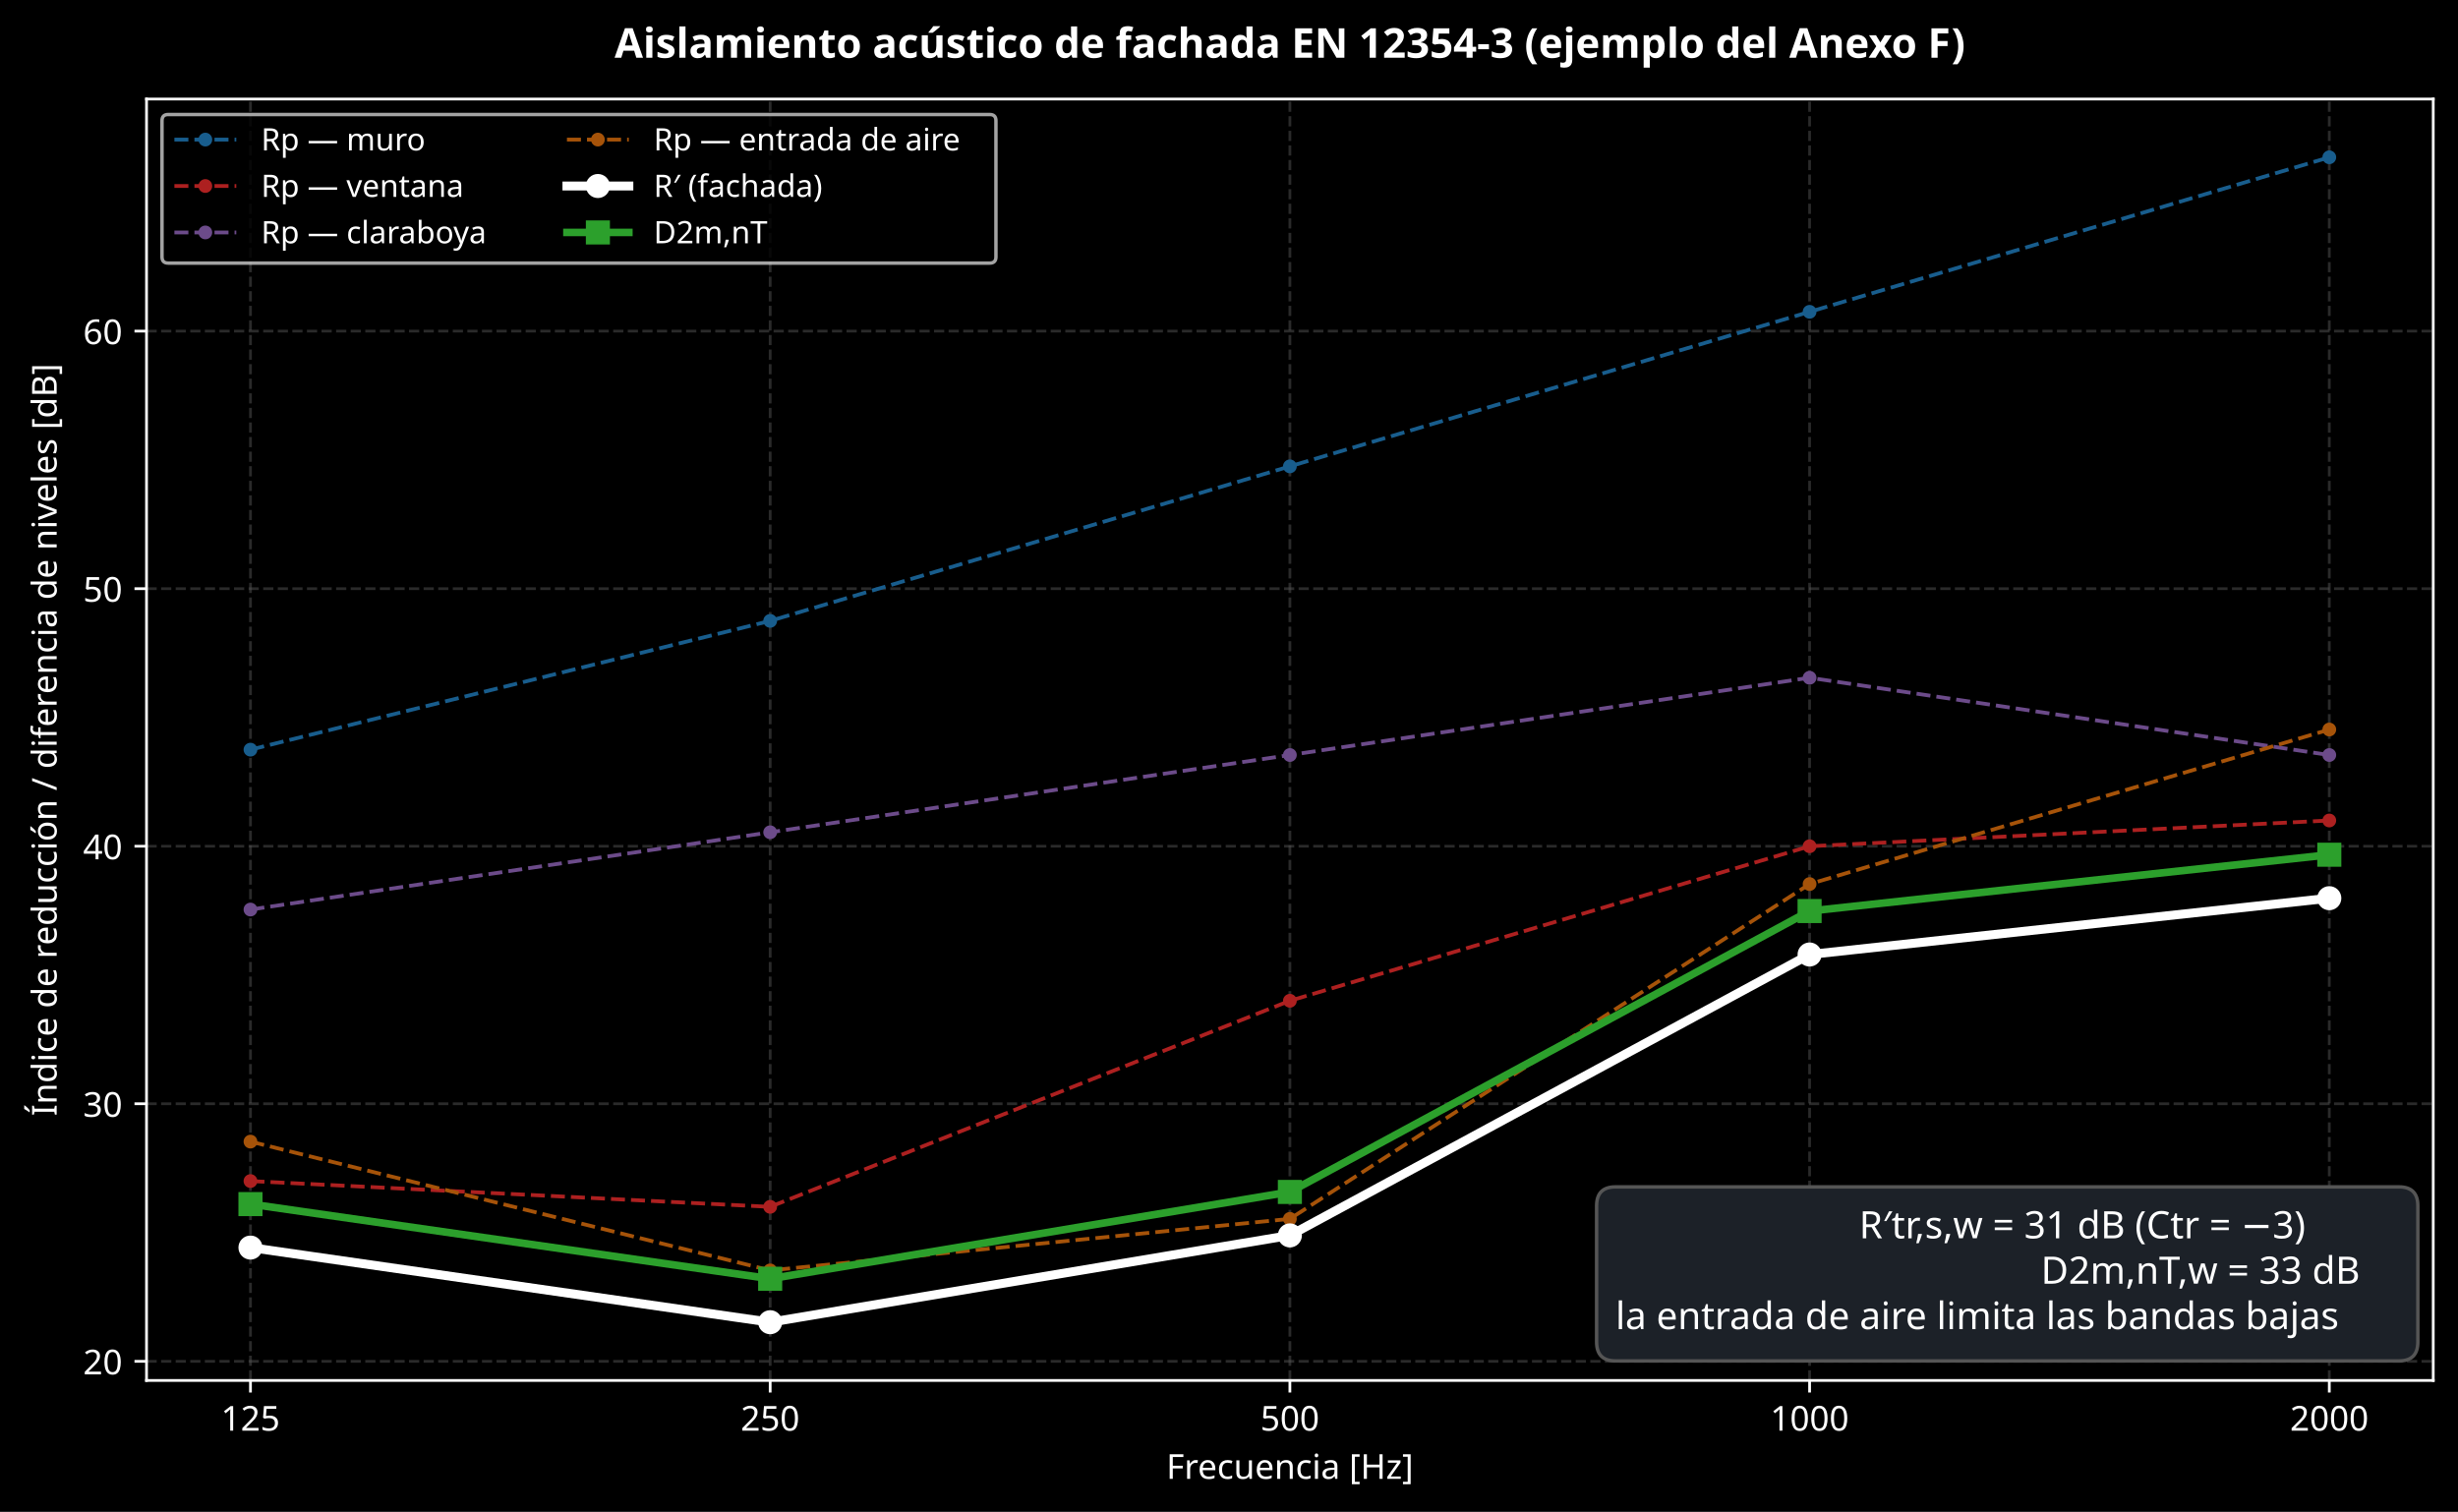
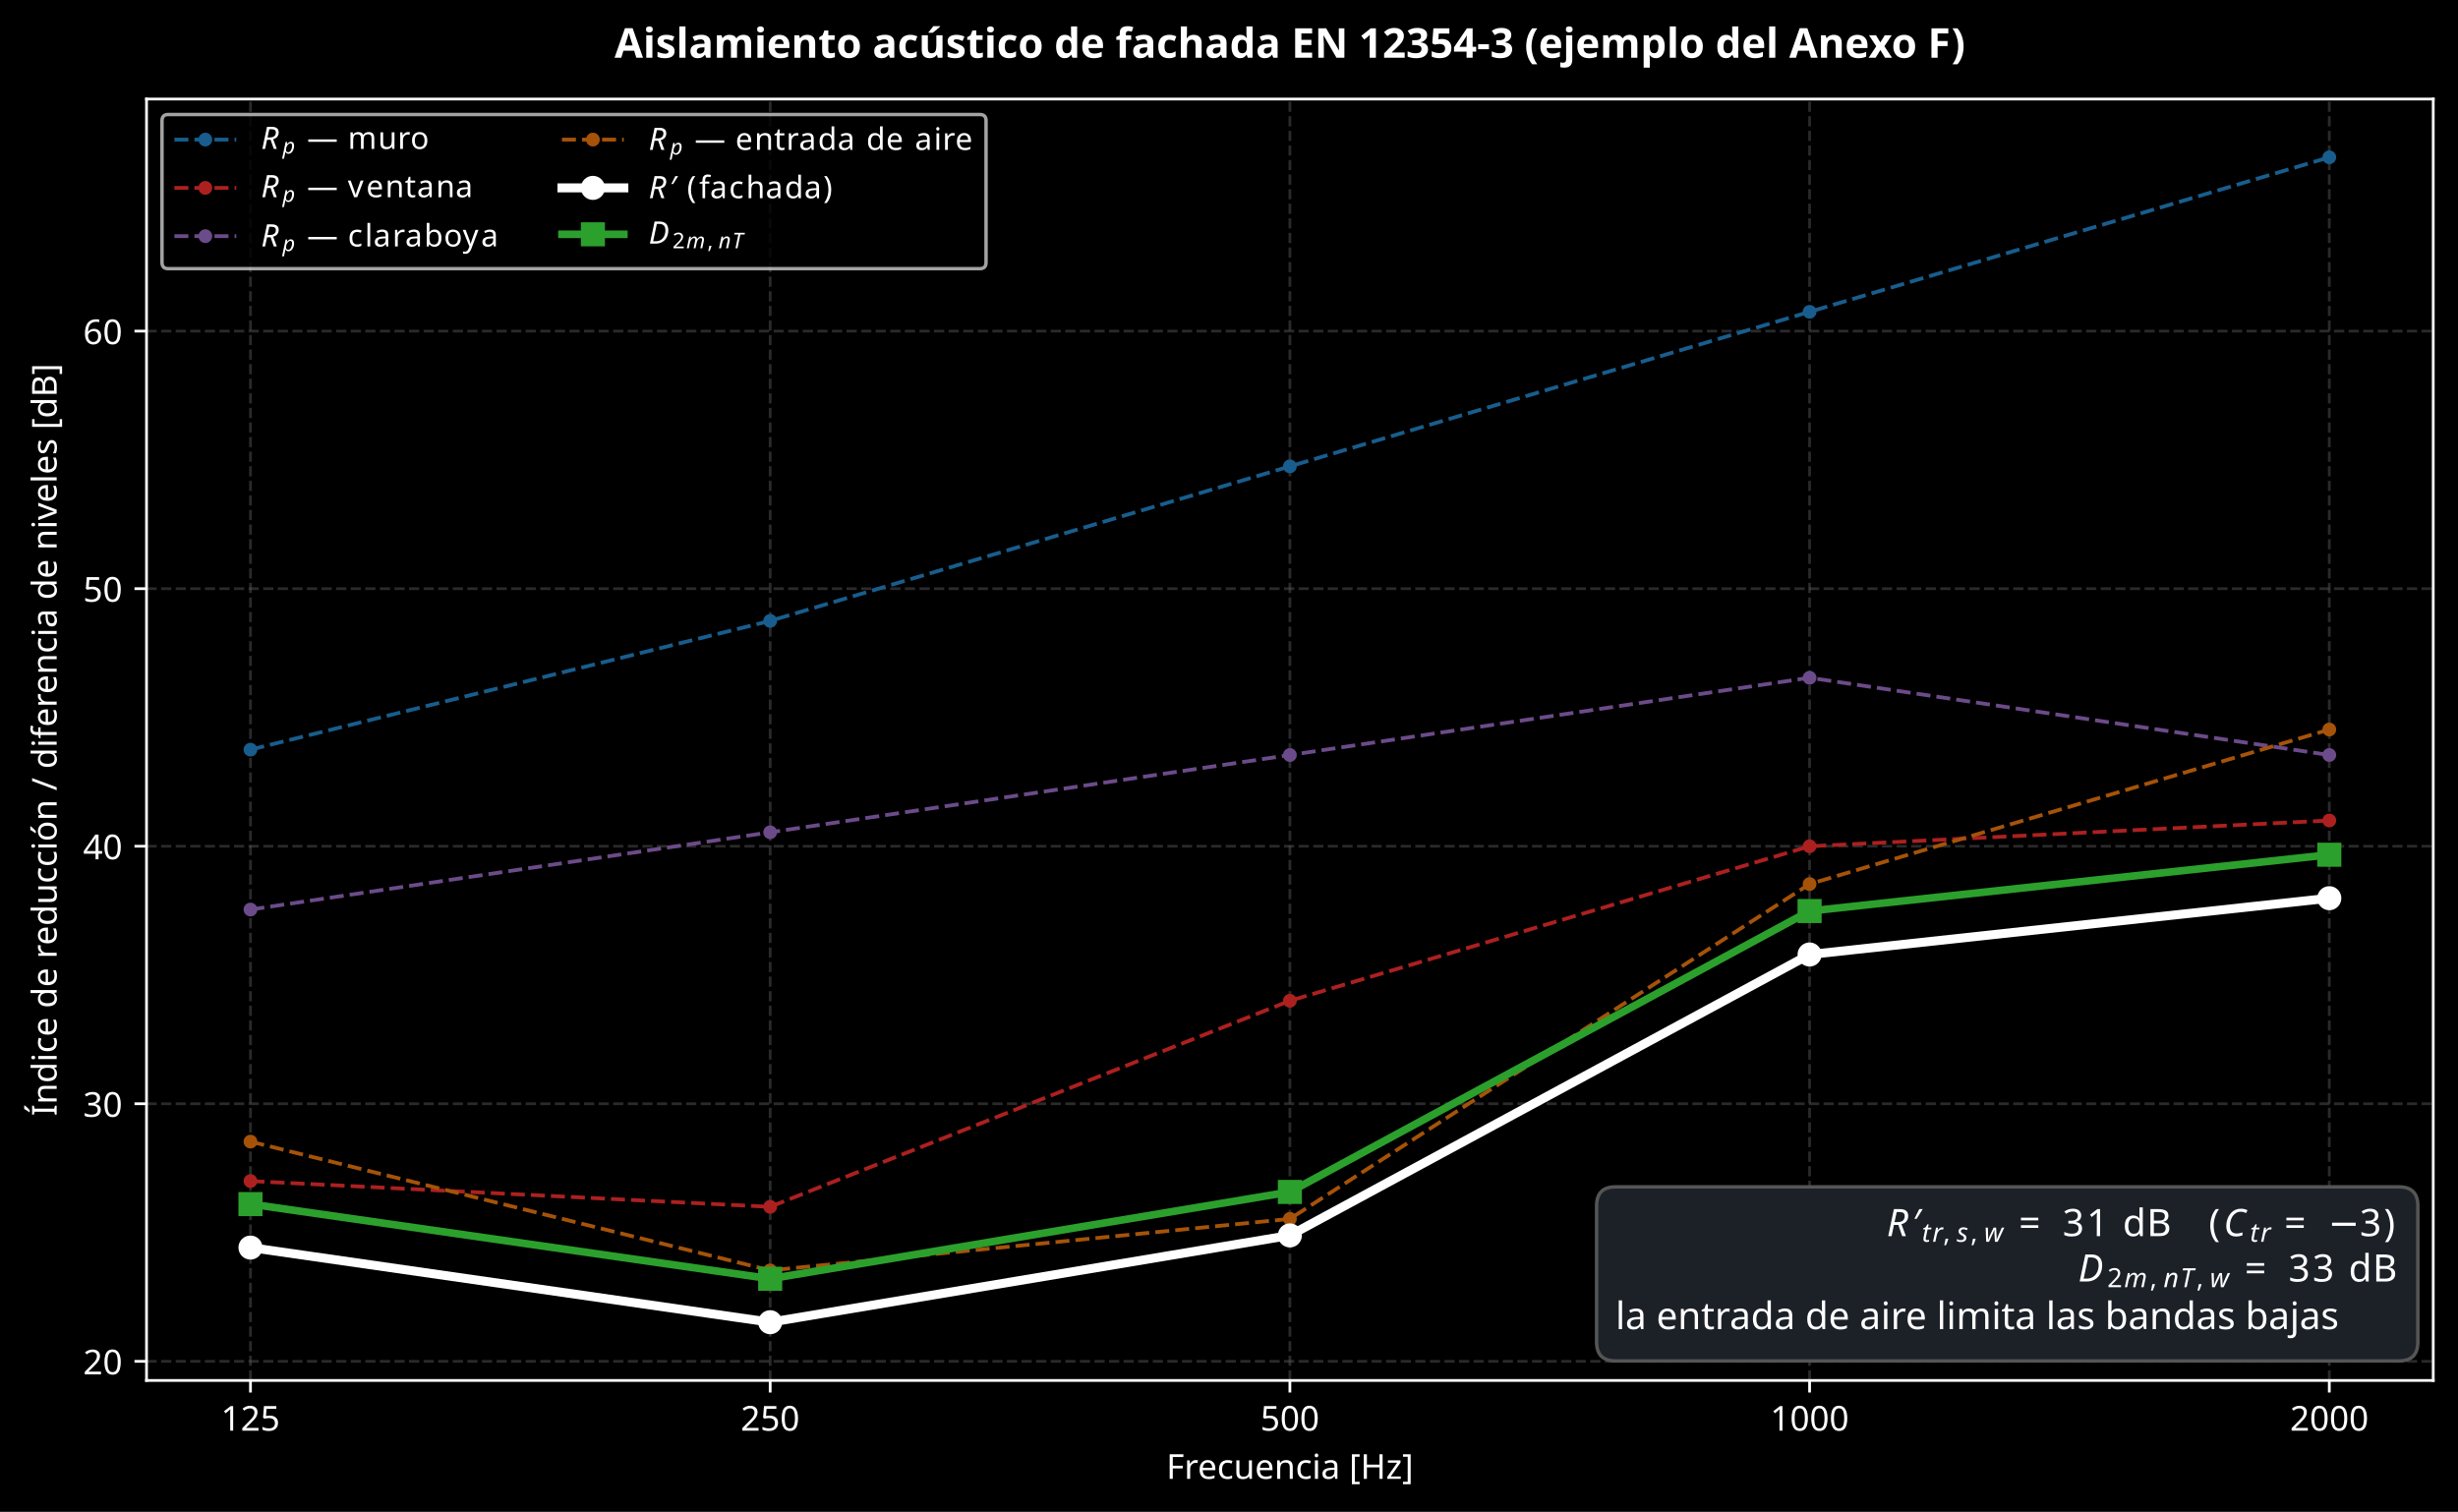
<svg xmlns="http://www.w3.org/2000/svg" xmlns:xlink="http://www.w3.org/1999/xlink" width="714.638pt" height="439.597pt" viewBox="0 0 714.638 439.597" version="1.1">
  <defs>
    <style type="text/css">*{stroke-linejoin: round; stroke-linecap: butt}</style>
  </defs>
  <g id="figure_1">
    <g id="patch_1">
      <path d="M 0 439.597  L 714.638 439.597  L 714.638 0  L 0 0  z " />
    </g>
    <g id="axes_1">
      <g id="patch_2">
        <path d="M 42.601 401.396  L 707.438 401.396  L 707.438 28.798  L 42.601 28.798  z " />
      </g>
      <g id="matplotlib.axis_1">
        <g id="xtick_1">
          <g id="line2d_1">
            <path d="M 72.821 401.396  L 72.821 28.798  " clip-path="url(#p06dddf4ac9)" style="fill: none; stroke-dasharray: 2.96,1.28; stroke-dashoffset: 0; stroke: #555555; stroke-opacity: 0.5; stroke-width: 0.8" />
          </g>
          <g id="line2d_2">
            <defs>
              <path id="m8d14ee1197" d="M 0 0  L 0 3.5  " style="stroke: #ffffff; stroke-width: 0.8" />
            </defs>
            <g>
              <use xlink:href="#m8d14ee1197" x="72.821" y="401.396" style="fill: #ffffff; stroke: #ffffff; stroke-width: 0.8" />
            </g>
          </g>
          <g id="text_1">
            <text style="font-size: 10px; font-family: sans-serif; text-anchor: middle; fill: #ffffff" x="72.821" y="415.993" transform="rotate(-0 72.82067 415.9934)">125</text>
          </g>
        </g>
        <g id="xtick_2">
          <g id="line2d_3">
            <path d="M 223.92 401.396  L 223.92 28.798  " clip-path="url(#p06dddf4ac9)" style="fill: none; stroke-dasharray: 2.96,1.28; stroke-dashoffset: 0; stroke: #555555; stroke-opacity: 0.5; stroke-width: 0.8" />
          </g>
          <g id="line2d_4">
            <g>
              <use xlink:href="#m8d14ee1197" x="223.92" y="401.396" style="fill: #ffffff; stroke: #ffffff; stroke-width: 0.8" />
            </g>
          </g>
          <g id="text_2">
            <text style="font-size: 10px; font-family: sans-serif; text-anchor: middle; fill: #ffffff" x="223.92" y="415.993" transform="rotate(-0 223.9201 415.9934)">250</text>
          </g>
        </g>
        <g id="xtick_3">
          <g id="line2d_5">
            <path d="M 375.02 401.396  L 375.02 28.798  " clip-path="url(#p06dddf4ac9)" style="fill: none; stroke-dasharray: 2.96,1.28; stroke-dashoffset: 0; stroke: #555555; stroke-opacity: 0.5; stroke-width: 0.8" />
          </g>
          <g id="line2d_6">
            <g>
              <use xlink:href="#m8d14ee1197" x="375.02" y="401.396" style="fill: #ffffff; stroke: #ffffff; stroke-width: 0.8" />
            </g>
          </g>
          <g id="text_3">
            <text style="font-size: 10px; font-family: sans-serif; text-anchor: middle; fill: #ffffff" x="375.02" y="415.993" transform="rotate(-0 375.0196 415.9934)">500</text>
          </g>
        </g>
        <g id="xtick_4">
          <g id="line2d_7">
            <path d="M 526.119 401.396  L 526.119 28.798  " clip-path="url(#p06dddf4ac9)" style="fill: none; stroke-dasharray: 2.96,1.28; stroke-dashoffset: 0; stroke: #555555; stroke-opacity: 0.5; stroke-width: 0.8" />
          </g>
          <g id="line2d_8">
            <g>
              <use xlink:href="#m8d14ee1197" x="526.119" y="401.396" style="fill: #ffffff; stroke: #ffffff; stroke-width: 0.8" />
            </g>
          </g>
          <g id="text_4">
            <text style="font-size: 10px; font-family: sans-serif; text-anchor: middle; fill: #ffffff" x="526.119" y="415.993" transform="rotate(-0 526.1191 415.9934)">1000</text>
          </g>
        </g>
        <g id="xtick_5">
          <g id="line2d_9">
            <path d="M 677.219 401.396  L 677.219 28.798  " clip-path="url(#p06dddf4ac9)" style="fill: none; stroke-dasharray: 2.96,1.28; stroke-dashoffset: 0; stroke: #555555; stroke-opacity: 0.5; stroke-width: 0.8" />
          </g>
          <g id="line2d_10">
            <g>
              <use xlink:href="#m8d14ee1197" x="677.219" y="401.396" style="fill: #ffffff; stroke: #ffffff; stroke-width: 0.8" />
            </g>
          </g>
          <g id="text_5">
            <text style="font-size: 10px; font-family: sans-serif; text-anchor: middle; fill: #ffffff" x="677.219" y="415.993" transform="rotate(-0 677.2185 415.9934)">2000</text>
          </g>
        </g>
        <g id="text_6">
          <text style="font-size: 10px; font-family: sans-serif; text-anchor: middle; fill: #ffffff" x="375.02" y="429.994" transform="rotate(-0 375.0196 429.9942)">Frecuencia [Hz]</text>
        </g>
      </g>
      <g id="matplotlib.axis_2">
        <g id="ytick_1">
          <g id="line2d_11">
            <path d="M 42.601 395.83  L 707.438 395.83  " clip-path="url(#p06dddf4ac9)" style="fill: none; stroke-dasharray: 2.96,1.28; stroke-dashoffset: 0; stroke: #555555; stroke-opacity: 0.5; stroke-width: 0.8" />
          </g>
          <g id="line2d_12">
            <defs>
              <path id="m5e07181663" d="M 0 0  L -3.5 0  " style="stroke: #ffffff; stroke-width: 0.8" />
            </defs>
            <g>
              <use xlink:href="#m5e07181663" x="42.601" y="395.83" style="fill: #ffffff; stroke: #ffffff; stroke-width: 0.8" />
            </g>
          </g>
          <g id="text_7">
            <text style="font-size: 10px; font-family: sans-serif; text-anchor: end; fill: #ffffff" x="35.601" y="399.629" transform="rotate(-0 35.60078 399.6291)">20</text>
          </g>
        </g>
        <g id="ytick_2">
          <g id="line2d_13">
            <path d="M 42.601 320.942  L 707.438 320.942  " clip-path="url(#p06dddf4ac9)" style="fill: none; stroke-dasharray: 2.96,1.28; stroke-dashoffset: 0; stroke: #555555; stroke-opacity: 0.5; stroke-width: 0.8" />
          </g>
          <g id="line2d_14">
            <g>
              <use xlink:href="#m5e07181663" x="42.601" y="320.942" style="fill: #ffffff; stroke: #ffffff; stroke-width: 0.8" />
            </g>
          </g>
          <g id="text_8">
            <text style="font-size: 10px; font-family: sans-serif; text-anchor: end; fill: #ffffff" x="35.601" y="324.741" transform="rotate(-0 35.60078 324.7411)">30</text>
          </g>
        </g>
        <g id="ytick_3">
          <g id="line2d_15">
            <path d="M 42.601 246.054  L 707.438 246.054  " clip-path="url(#p06dddf4ac9)" style="fill: none; stroke-dasharray: 2.96,1.28; stroke-dashoffset: 0; stroke: #555555; stroke-opacity: 0.5; stroke-width: 0.8" />
          </g>
          <g id="line2d_16">
            <g>
              <use xlink:href="#m5e07181663" x="42.601" y="246.054" style="fill: #ffffff; stroke: #ffffff; stroke-width: 0.8" />
            </g>
          </g>
          <g id="text_9">
            <text style="font-size: 10px; font-family: sans-serif; text-anchor: end; fill: #ffffff" x="35.601" y="249.853" transform="rotate(-0 35.60078 249.8532)">40</text>
          </g>
        </g>
        <g id="ytick_4">
          <g id="line2d_17">
            <path d="M 42.601 171.166  L 707.438 171.166  " clip-path="url(#p06dddf4ac9)" style="fill: none; stroke-dasharray: 2.96,1.28; stroke-dashoffset: 0; stroke: #555555; stroke-opacity: 0.5; stroke-width: 0.8" />
          </g>
          <g id="line2d_18">
            <g>
              <use xlink:href="#m5e07181663" x="42.601" y="171.166" style="fill: #ffffff; stroke: #ffffff; stroke-width: 0.8" />
            </g>
          </g>
          <g id="text_10">
            <text style="font-size: 10px; font-family: sans-serif; text-anchor: end; fill: #ffffff" x="35.601" y="174.965" transform="rotate(-0 35.60078 174.9652)">50</text>
          </g>
        </g>
        <g id="ytick_5">
          <g id="line2d_19">
            <path d="M 42.601 96.278  L 707.438 96.278  " clip-path="url(#p06dddf4ac9)" style="fill: none; stroke-dasharray: 2.96,1.28; stroke-dashoffset: 0; stroke: #555555; stroke-opacity: 0.5; stroke-width: 0.8" />
          </g>
          <g id="line2d_20">
            <g>
              <use xlink:href="#m5e07181663" x="42.601" y="96.278" style="fill: #ffffff; stroke: #ffffff; stroke-width: 0.8" />
            </g>
          </g>
          <g id="text_11">
            <text style="font-size: 10px; font-family: sans-serif; text-anchor: end; fill: #ffffff" x="35.601" y="100.077" transform="rotate(-0 35.60078 100.0772)">60</text>
          </g>
        </g>
        <g id="text_12">
          <text style="font-size: 10px; font-family: sans-serif; text-anchor: middle; fill: #ffffff" x="16.473" y="215.097" transform="rotate(-90 16.47344 215.097)">Índice de reducción / diferencia de niveles [dB]</text>
        </g>
      </g>
      <g id="line2d_21">
        <path d="M 72.821 217.977  L 223.92 180.533  L 375.02 135.6  L 526.119 90.667  L 677.219 45.734  " clip-path="url(#p06dddf4ac9)" style="fill: none; stroke-dasharray: 4.07,1.76; stroke-dashoffset: 0; stroke: #185d8d; stroke-width: 1.1" />
        <defs>
          <path id="mc6a7a85095" d="M 0 1.5  C 0.398 1.5 0.779 1.342 1.061 1.061  C 1.342 0.779 1.5 0.398 1.5 0  C 1.5 -0.398 1.342 -0.779 1.061 -1.061  C 0.779 -1.342 0.398 -1.5 0 -1.5  C -0.398 -1.5 -0.779 -1.342 -1.061 -1.061  C -1.342 -0.779 -1.5 -0.398 -1.5 0  C -1.5 0.398 -1.342 0.779 -1.061 1.061  C -0.779 1.342 -0.398 1.5 0 1.5  z " style="stroke: #185d8d" />
        </defs>
        <g clip-path="url(#p06dddf4ac9)">
          <use xlink:href="#mc6a7a85095" x="72.821" y="217.977" style="fill: #185d8d; stroke: #185d8d" />
          <use xlink:href="#mc6a7a85095" x="223.92" y="180.533" style="fill: #185d8d; stroke: #185d8d" />
          <use xlink:href="#mc6a7a85095" x="375.02" y="135.6" style="fill: #185d8d; stroke: #185d8d" />
          <use xlink:href="#mc6a7a85095" x="526.119" y="90.667" style="fill: #185d8d; stroke: #185d8d" />
          <use xlink:href="#mc6a7a85095" x="677.219" y="45.734" style="fill: #185d8d; stroke: #185d8d" />
        </g>
      </g>
      <g id="line2d_22">
        <path d="M 72.821 343.419  L 223.92 350.908  L 375.02 290.997  L 526.119 246.064  L 677.219 238.576  " clip-path="url(#p06dddf4ac9)" style="fill: none; stroke-dasharray: 4.07,1.76; stroke-dashoffset: 0; stroke: #ad2020; stroke-width: 1.1" />
        <defs>
          <path id="ma4ae3a96dd" d="M 0 1.5  C 0.398 1.5 0.779 1.342 1.061 1.061  C 1.342 0.779 1.5 0.398 1.5 0  C 1.5 -0.398 1.342 -0.779 1.061 -1.061  C 0.779 -1.342 0.398 -1.5 0 -1.5  C -0.398 -1.5 -0.779 -1.342 -1.061 -1.061  C -1.342 -0.779 -1.5 -0.398 -1.5 0  C -1.5 0.398 -1.342 0.779 -1.061 1.061  C -0.779 1.342 -0.398 1.5 0 1.5  z " style="stroke: #ad2020" />
        </defs>
        <g clip-path="url(#p06dddf4ac9)">
          <use xlink:href="#ma4ae3a96dd" x="72.821" y="343.419" style="fill: #ad2020; stroke: #ad2020" />
          <use xlink:href="#ma4ae3a96dd" x="223.92" y="350.908" style="fill: #ad2020; stroke: #ad2020" />
          <use xlink:href="#ma4ae3a96dd" x="375.02" y="290.997" style="fill: #ad2020; stroke: #ad2020" />
          <use xlink:href="#ma4ae3a96dd" x="526.119" y="246.064" style="fill: #ad2020; stroke: #ad2020" />
          <use xlink:href="#ma4ae3a96dd" x="677.219" y="238.576" style="fill: #ad2020; stroke: #ad2020" />
        </g>
      </g>
      <g id="line2d_23">
        <path d="M 72.821 264.469  L 223.92 242.002  L 375.02 219.536  L 526.119 197.069  L 677.219 219.536  " clip-path="url(#p06dddf4ac9)" style="fill: none; stroke-dasharray: 4.07,1.76; stroke-dashoffset: 0; stroke: #6c4b8a; stroke-width: 1.1" />
        <defs>
          <path id="mac93309089" d="M 0 1.5  C 0.398 1.5 0.779 1.342 1.061 1.061  C 1.342 0.779 1.5 0.398 1.5 0  C 1.5 -0.398 1.342 -0.779 1.061 -1.061  C 0.779 -1.342 0.398 -1.5 0 -1.5  C -0.398 -1.5 -0.779 -1.342 -1.061 -1.061  C -1.342 -0.779 -1.5 -0.398 -1.5 0  C -1.5 0.398 -1.342 0.779 -1.061 1.061  C -0.779 1.342 -0.398 1.5 0 1.5  z " style="stroke: #6c4b8a" />
        </defs>
        <g clip-path="url(#p06dddf4ac9)">
          <use xlink:href="#mac93309089" x="72.821" y="264.469" style="fill: #6c4b8a; stroke: #6c4b8a" />
          <use xlink:href="#mac93309089" x="223.92" y="242.002" style="fill: #6c4b8a; stroke: #6c4b8a" />
          <use xlink:href="#mac93309089" x="375.02" y="219.536" style="fill: #6c4b8a; stroke: #6c4b8a" />
          <use xlink:href="#mac93309089" x="526.119" y="197.069" style="fill: #6c4b8a; stroke: #6c4b8a" />
          <use xlink:href="#mac93309089" x="677.219" y="219.536" style="fill: #6c4b8a; stroke: #6c4b8a" />
        </g>
      </g>
      <g id="line2d_24">
        <path d="M 72.821 331.945  L 223.92 369.389  L 375.02 354.411  L 526.119 257.057  L 677.219 212.124  " clip-path="url(#p06dddf4ac9)" style="fill: none; stroke-dasharray: 4.07,1.76; stroke-dashoffset: 0; stroke: #a65309; stroke-width: 1.1" />
        <defs>
          <path id="md051702ae1" d="M 0 1.5  C 0.398 1.5 0.779 1.342 1.061 1.061  C 1.342 0.779 1.5 0.398 1.5 0  C 1.5 -0.398 1.342 -0.779 1.061 -1.061  C 0.779 -1.342 0.398 -1.5 0 -1.5  C -0.398 -1.5 -0.779 -1.342 -1.061 -1.061  C -1.342 -0.779 -1.5 -0.398 -1.5 0  C -1.5 0.398 -1.342 0.779 -1.061 1.061  C -0.779 1.342 -0.398 1.5 0 1.5  z " style="stroke: #a65309" />
        </defs>
        <g clip-path="url(#p06dddf4ac9)">
          <use xlink:href="#md051702ae1" x="72.821" y="331.945" style="fill: #a65309; stroke: #a65309" />
          <use xlink:href="#md051702ae1" x="223.92" y="369.389" style="fill: #a65309; stroke: #a65309" />
          <use xlink:href="#md051702ae1" x="375.02" y="354.411" style="fill: #a65309; stroke: #a65309" />
          <use xlink:href="#md051702ae1" x="526.119" y="257.057" style="fill: #a65309; stroke: #a65309" />
          <use xlink:href="#md051702ae1" x="677.219" y="212.124" style="fill: #a65309; stroke: #a65309" />
        </g>
      </g>
      <g id="patch_3">
        <path d="M 42.601 401.396  L 42.601 28.798  " style="fill: none; stroke: #ffffff; stroke-width: 0.8; stroke-linejoin: miter; stroke-linecap: square" />
      </g>
      <g id="patch_4">
        <path d="M 707.438 401.396  L 707.438 28.798  " style="fill: none; stroke: #ffffff; stroke-width: 0.8; stroke-linejoin: miter; stroke-linecap: square" />
      </g>
      <g id="patch_5">
        <path d="M 42.601 401.396  L 707.438 401.396  " style="fill: none; stroke: #ffffff; stroke-width: 0.8; stroke-linejoin: miter; stroke-linecap: square" />
      </g>
      <g id="patch_6">
        <path d="M 42.601 28.798  L 707.438 28.798  " style="fill: none; stroke: #ffffff; stroke-width: 0.8; stroke-linejoin: miter; stroke-linecap: square" />
      </g>
      <g id="text_13">
        <g id="patch_7">
-           <path d="M 469.697 395.718  L 697.466 395.718  Q 702.966 395.718 702.966 390.218  L 702.966 350.609  Q 702.966 345.109 697.466 345.109  L 469.697 345.109  Q 464.197 345.109 464.197 350.609  L 464.197 390.218  Q 464.197 395.718 469.697 395.718  z " style="fill: #1c2128; stroke: #555555; stroke-linejoin: miter" />
-         </g>
-         <text style="font-size: 11px; font-family: sans-serif; fill: #ffffff" transform="translate(540.5268 360.0682)">R′tr,s,w = 31 dB   (Ctr = −3)</text>
-         <text style="font-size: 11px; font-family: sans-serif; fill: #ffffff" transform="translate(593.3715 373.2712)">D2m,nT,w = 33 dB</text>
+           <path d="M 469.697 395.718  L 697.466 395.718  Q 702.966 395.718 702.966 390.218  L 702.966 350.605  Q 702.966 345.105 697.466 345.105  L 469.697 345.105  Q 464.197 345.105 464.197 350.605  L 464.197 390.218  Q 464.197 395.718 469.697 395.718  z " style="fill: #1c2128; stroke: #555555; stroke-linejoin: miter" />
+         </g>
+         <g style="fill: #ffffff" transform="translate(548.5259 360.0665)">
+           <text>
+             <tspan x="0" y="-0.641" style="font-style: oblique; font-size: 11px; font-family: sans-serif; fill: #ffffff">R</tspan>
+             <tspan x="97.95" y="-0.641" style="font-style: oblique; font-size: 11px; font-family: sans-serif; fill: #ffffff">C</tspan>
+             <tspan x="7.643" y="-0.641" style="font-size: 11px; font-family: sans-serif; fill: #ffffff">′</tspan>
+             <tspan x="34.936" y="-0.641" style="font-size: 11px; font-family: sans-serif; fill: #ffffff"> </tspan>
+             <tspan x="38.433" y="-0.641" style="font-size: 11px; font-family: sans-serif; fill: #ffffff">=</tspan>
+             <tspan x="47.65" y="-0.641" style="font-size: 11px; font-family: sans-serif; fill: #ffffff"> </tspan>
+             <tspan x="51.146" y="-0.641" style="font-size: 11px; font-family: sans-serif; fill: #ffffff">3</tspan>
+             <tspan x="58.145" y="-0.641" style="font-size: 11px; font-family: sans-serif; fill: #ffffff">1</tspan>
+             <tspan x="65.143" y="-0.641" style="font-size: 11px; font-family: sans-serif; fill: #ffffff"> </tspan>
+             <tspan x="68.64" y="-0.641" style="font-size: 11px; font-family: sans-serif; fill: #ffffff">d</tspan>
+             <tspan x="75.622" y="-0.641" style="font-size: 11px; font-family: sans-serif; fill: #ffffff">B</tspan>
+             <tspan x="83.169" y="-0.641" style="font-size: 11px; font-family: sans-serif; fill: #ffffff"> </tspan>
+             <tspan x="86.665" y="-0.641" style="font-size: 11px; font-family: sans-serif; fill: #ffffff"> </tspan>
+             <tspan x="90.162" y="-0.641" style="font-size: 11px; font-family: sans-serif; fill: #ffffff"> </tspan>
+             <tspan x="93.658" y="-0.641" style="font-size: 11px; font-family: sans-serif; fill: #ffffff">(</tspan>
+             <tspan x="112.116" y="-0.641" style="font-size: 11px; font-family: sans-serif; fill: #ffffff"> </tspan>
+             <tspan x="115.613" y="-0.641" style="font-size: 11px; font-family: sans-serif; fill: #ffffff">=</tspan>
+             <tspan x="124.83" y="-0.641" style="font-size: 11px; font-family: sans-serif; fill: #ffffff"> </tspan>
+             <tspan x="128.326" y="-0.641" style="font-size: 11px; font-family: sans-serif; fill: #ffffff">−</tspan>
+             <tspan x="137.543" y="-0.641" style="font-size: 11px; font-family: sans-serif; fill: #ffffff">3</tspan>
+             <tspan x="144.542" y="-0.641" style="font-size: 11px; font-family: sans-serif; fill: #ffffff">)</tspan>
+             <tspan x="10.246" y="1.009" style="font-style: oblique; font-size: 7.7px; font-family: sans-serif; fill: #ffffff">t</tspan>
+             <tspan x="13.265" y="1.009" style="font-style: oblique; font-size: 7.7px; font-family: sans-serif; fill: #ffffff">r</tspan>
+             <tspan x="20.378" y="1.009" style="font-style: oblique; font-size: 7.7px; font-family: sans-serif; fill: #ffffff">s</tspan>
+             <tspan x="28.338" y="1.009" style="font-style: oblique; font-size: 7.7px; font-family: sans-serif; fill: #ffffff">w</tspan>
+             <tspan x="105.631" y="1.009" style="font-style: oblique; font-size: 7.7px; font-family: sans-serif; fill: #ffffff">t</tspan>
+             <tspan x="108.65" y="1.009" style="font-style: oblique; font-size: 7.7px; font-family: sans-serif; fill: #ffffff">r</tspan>
+             <tspan x="16.431" y="1.009" style="font-size: 7.7px; font-family: sans-serif; fill: #ffffff">,</tspan>
+             <tspan x="24.39" y="1.009" style="font-size: 7.7px; font-family: sans-serif; fill: #ffffff">,</tspan>
+           </text>
+         </g>
+         <g style="fill: #ffffff" transform="translate(604.1859 373.2712)">
+           <text>
+             <tspan x="0" y="-0.641" style="font-style: oblique; font-size: 11px; font-family: sans-serif; fill: #ffffff">D</tspan>
+             <tspan x="8.47" y="1.009" style="font-size: 7.7px; font-family: sans-serif; fill: #ffffff">2</tspan>
+             <tspan x="20.87" y="1.009" style="font-size: 7.7px; font-family: sans-serif; fill: #ffffff">,</tspan>
+             <tspan x="34.401" y="1.009" style="font-size: 7.7px; font-family: sans-serif; fill: #ffffff">,</tspan>
+             <tspan x="13.369" y="1.009" style="font-style: oblique; font-size: 7.7px; font-family: sans-serif; fill: #ffffff">m</tspan>
+             <tspan x="24.818" y="1.009" style="font-style: oblique; font-size: 7.7px; font-family: sans-serif; fill: #ffffff">n</tspan>
+             <tspan x="29.698" y="1.009" style="font-style: oblique; font-size: 7.7px; font-family: sans-serif; fill: #ffffff">T</tspan>
+             <tspan x="38.349" y="1.009" style="font-style: oblique; font-size: 7.7px; font-family: sans-serif; fill: #ffffff">w</tspan>
+             <tspan x="44.947" y="-0.641" style="font-size: 11px; font-family: sans-serif; fill: #ffffff"> </tspan>
+             <tspan x="48.444" y="-0.641" style="font-size: 11px; font-family: sans-serif; fill: #ffffff">=</tspan>
+             <tspan x="57.661" y="-0.641" style="font-size: 11px; font-family: sans-serif; fill: #ffffff"> </tspan>
+             <tspan x="61.157" y="-0.641" style="font-size: 11px; font-family: sans-serif; fill: #ffffff">3</tspan>
+             <tspan x="68.156" y="-0.641" style="font-size: 11px; font-family: sans-serif; fill: #ffffff">3</tspan>
+             <tspan x="75.154" y="-0.641" style="font-size: 11px; font-family: sans-serif; fill: #ffffff"> </tspan>
+             <tspan x="78.651" y="-0.641" style="font-size: 11px; font-family: sans-serif; fill: #ffffff">d</tspan>
+             <tspan x="85.633" y="-0.641" style="font-size: 11px; font-family: sans-serif; fill: #ffffff">B</tspan>
+           </text>
+         </g>
        <text style="font-size: 11px; font-family: sans-serif; fill: #ffffff" transform="translate(469.6971 386.4742)">la entrada de aire limita las bandas bajas</text>
      </g>
      <g id="text_14">
        <text style="font-weight: 700; font-size: 12px; font-family: sans-serif; text-anchor: middle; fill: #ffffff" x="375.02" y="16.798" transform="rotate(-0 375.0196 16.79812)">Aislamiento acústico de fachada EN 12354-3 (ejemplo del Anexo F)</text>
      </g>
      <g id="line2d_25">
        <path d="M 72.821 362.754  L 223.92 384.46  L 375.02 359.219  L 526.119 277.542  L 677.219 261.167  " clip-path="url(#p06dddf4ac9)" style="fill: none; stroke: #ffffff; stroke-width: 2.6; stroke-linecap: square" />
        <defs>
          <path id="mcf03d3c2c6" d="M 0 3  C 0.796 3 1.559 2.684 2.121 2.121  C 2.684 1.559 3 0.796 3 0  C 3 -0.796 2.684 -1.559 2.121 -2.121  C 1.559 -2.684 0.796 -3 0 -3  C -0.796 -3 -1.559 -2.684 -2.121 -2.121  C -2.684 -1.559 -3 -0.796 -3 0  C -3 0.796 -2.684 1.559 -2.121 2.121  C -1.559 2.684 -0.796 3 0 3  z " style="stroke: #ffffff" />
        </defs>
        <g clip-path="url(#p06dddf4ac9)">
          <use xlink:href="#mcf03d3c2c6" x="72.821" y="362.754" style="fill: #ffffff; stroke: #ffffff" />
          <use xlink:href="#mcf03d3c2c6" x="223.92" y="384.46" style="fill: #ffffff; stroke: #ffffff" />
          <use xlink:href="#mcf03d3c2c6" x="375.02" y="359.219" style="fill: #ffffff; stroke: #ffffff" />
          <use xlink:href="#mcf03d3c2c6" x="526.119" y="277.542" style="fill: #ffffff; stroke: #ffffff" />
          <use xlink:href="#mcf03d3c2c6" x="677.219" y="261.167" style="fill: #ffffff; stroke: #ffffff" />
        </g>
      </g>
      <g id="line2d_26">
        <path d="M 72.821 350.115  L 223.92 371.821  L 375.02 346.58  L 526.119 264.903  L 677.219 248.528  " clip-path="url(#p06dddf4ac9)" style="fill: none; stroke: #2ca02c; stroke-width: 2.2; stroke-linecap: square" />
        <defs>
          <path id="m17eb9bc728" d="M -3 3  L 3 3  L 3 -3  L -3 -3  z " style="stroke: #2ca02c; stroke-linejoin: miter" />
        </defs>
        <g clip-path="url(#p06dddf4ac9)">
          <use xlink:href="#m17eb9bc728" x="72.821" y="350.115" style="fill: #2ca02c; stroke: #2ca02c; stroke-linejoin: miter" />
          <use xlink:href="#m17eb9bc728" x="223.92" y="371.821" style="fill: #2ca02c; stroke: #2ca02c; stroke-linejoin: miter" />
          <use xlink:href="#m17eb9bc728" x="375.02" y="346.58" style="fill: #2ca02c; stroke: #2ca02c; stroke-linejoin: miter" />
          <use xlink:href="#m17eb9bc728" x="526.119" y="264.903" style="fill: #2ca02c; stroke: #2ca02c; stroke-linejoin: miter" />
          <use xlink:href="#m17eb9bc728" x="677.219" y="248.528" style="fill: #2ca02c; stroke: #2ca02c; stroke-linejoin: miter" />
        </g>
      </g>
      <g id="legend_1">
        <g id="patch_8">
-           <path d="M 48.901 76.5  L 287.759 76.5  Q 289.559 76.5 289.559 74.7  L 289.559 35.098  Q 289.559 33.298 287.759 33.298  L 48.901 33.298  Q 47.101 33.298 47.101 35.098  L 47.101 74.7  Q 47.101 76.5 48.901 76.5  z " style="opacity: 0.8; stroke: #cccccc; stroke-linejoin: miter" />
+           <path d="M 48.901 78.117  L 284.881 78.117  Q 286.681 78.117 286.681 76.317  L 286.681 35.098  Q 286.681 33.298 284.881 33.298  L 48.901 33.298  Q 47.101 33.298 47.101 35.098  L 47.101 76.317  Q 47.101 78.117 48.901 78.117  z " style="opacity: 0.8; stroke: #cccccc; stroke-linejoin: miter" />
        </g>
        <g id="line2d_27">
-           <path d="M 50.701 40.587  L 59.701 40.587  L 68.701 40.587  " style="fill: none; stroke-dasharray: 4.07,1.76; stroke-dashoffset: 0; stroke: #185d8d; stroke-width: 1.1" />
-           <g>
-             <use xlink:href="#mc6a7a85095" x="59.701" y="40.587" style="fill: #185d8d; stroke: #185d8d" />
+           <path d="M 50.701 40.588  L 59.701 40.588  L 68.701 40.588  " style="fill: none; stroke-dasharray: 4.07,1.76; stroke-dashoffset: 0; stroke: #185d8d; stroke-width: 1.1" />
+           <g>
+             <use xlink:href="#mc6a7a85095" x="59.701" y="40.588" style="fill: #185d8d; stroke: #185d8d" />
          </g>
        </g>
        <g id="text_15">
-           <text style="font-size: 9px; font-family: sans-serif; text-anchor: start; fill: #ffffff" x="75.901" y="43.737" transform="rotate(-0 75.90078 43.73672)">Rp — muro</text>
+           <g style="fill: #ffffff" transform="translate(75.90078 43.73812)">
+             <text>
+               <tspan x="0" y="-0.438" style="font-style: oblique; font-size: 9px; font-family: sans-serif; fill: #ffffff">R</tspan>
+               <tspan x="6.253" y="0.912" style="font-style: oblique; font-size: 6.3px; font-family: sans-serif; fill: #ffffff">p</tspan>
+               <tspan x="10.499" y="-0.438" style="font-size: 9px; font-family: sans-serif; fill: #ffffff"> </tspan>
+               <tspan x="22.359" y="-0.438" style="font-size: 9px; font-family: sans-serif; fill: #ffffff"> </tspan>
+               <tspan x="25.22" y="-0.438" style="font-size: 9px; font-family: sans-serif; fill: #ffffff">m</tspan>
+               <tspan x="33.987" y="-0.438" style="font-size: 9px; font-family: sans-serif; fill: #ffffff">u</tspan>
+               <tspan x="39.691" y="-0.438" style="font-size: 9px; font-family: sans-serif; fill: #ffffff">r</tspan>
+               <tspan x="43.392" y="-0.438" style="font-size: 9px; font-family: sans-serif; fill: #ffffff">o</tspan>
+               <tspan x="13.359" y="-0.438" style="font-size: 9px; font-family: sans-serif; fill: #ffffff">—</tspan>
+             </text>
+           </g>
        </g>
        <g id="line2d_28">
-           <path d="M 50.701 54.087  L 59.701 54.087  L 68.701 54.087  " style="fill: none; stroke-dasharray: 4.07,1.76; stroke-dashoffset: 0; stroke: #ad2020; stroke-width: 1.1" />
-           <g>
-             <use xlink:href="#ma4ae3a96dd" x="59.701" y="54.087" style="fill: #ad2020; stroke: #ad2020" />
+           <path d="M 50.701 54.627  L 59.701 54.627  L 68.701 54.627  " style="fill: none; stroke-dasharray: 4.07,1.76; stroke-dashoffset: 0; stroke: #ad2020; stroke-width: 1.1" />
+           <g>
+             <use xlink:href="#ma4ae3a96dd" x="59.701" y="54.627" style="fill: #ad2020; stroke: #ad2020" />
          </g>
        </g>
        <g id="text_16">
-           <text style="font-size: 9px; font-family: sans-serif; text-anchor: start; fill: #ffffff" x="75.901" y="57.237" transform="rotate(-0 75.90078 57.23742)">Rp — ventana</text>
+           <g style="fill: #ffffff" transform="translate(75.90078 57.77672)">
+             <text>
+               <tspan x="0" y="-0.438" style="font-style: oblique; font-size: 9px; font-family: sans-serif; fill: #ffffff">R</tspan>
+               <tspan x="6.253" y="0.912" style="font-style: oblique; font-size: 6.3px; font-family: sans-serif; fill: #ffffff">p</tspan>
+               <tspan x="10.499" y="-0.438" style="font-size: 9px; font-family: sans-serif; fill: #ffffff"> </tspan>
+               <tspan x="22.359" y="-0.438" style="font-size: 9px; font-family: sans-serif; fill: #ffffff"> </tspan>
+               <tspan x="25.22" y="-0.438" style="font-size: 9px; font-family: sans-serif; fill: #ffffff">v</tspan>
+               <tspan x="30.546" y="-0.438" style="font-size: 9px; font-family: sans-serif; fill: #ffffff">e</tspan>
+               <tspan x="36.083" y="-0.438" style="font-size: 9px; font-family: sans-serif; fill: #ffffff">n</tspan>
+               <tspan x="41.788" y="-0.438" style="font-size: 9px; font-family: sans-serif; fill: #ffffff">t</tspan>
+               <tspan x="45.316" y="-0.438" style="font-size: 9px; font-family: sans-serif; fill: #ffffff">a</tspan>
+               <tspan x="50.832" y="-0.438" style="font-size: 9px; font-family: sans-serif; fill: #ffffff">n</tspan>
+               <tspan x="56.536" y="-0.438" style="font-size: 9px; font-family: sans-serif; fill: #ffffff">a</tspan>
+               <tspan x="13.359" y="-0.438" style="font-size: 9px; font-family: sans-serif; fill: #ffffff">—</tspan>
+             </text>
+           </g>
        </g>
        <g id="line2d_29">
-           <path d="M 50.701 67.588  L 59.701 67.588  L 68.701 67.588  " style="fill: none; stroke-dasharray: 4.07,1.76; stroke-dashoffset: 0; stroke: #6c4b8a; stroke-width: 1.1" />
-           <g>
-             <use xlink:href="#mac93309089" x="59.701" y="67.588" style="fill: #6c4b8a; stroke: #6c4b8a" />
+           <path d="M 50.701 68.667  L 59.701 68.667  L 68.701 68.667  " style="fill: none; stroke-dasharray: 4.07,1.76; stroke-dashoffset: 0; stroke: #6c4b8a; stroke-width: 1.1" />
+           <g>
+             <use xlink:href="#mac93309089" x="59.701" y="68.667" style="fill: #6c4b8a; stroke: #6c4b8a" />
          </g>
        </g>
        <g id="text_17">
-           <text style="font-size: 9px; font-family: sans-serif; text-anchor: start; fill: #ffffff" x="75.901" y="70.738" transform="rotate(-0 75.90078 70.73812)">Rp — claraboya</text>
+           <g style="fill: #ffffff" transform="translate(75.90078 71.81672)">
+             <text>
+               <tspan x="0" y="-0.156" style="font-style: oblique; font-size: 9px; font-family: sans-serif; fill: #ffffff">R</tspan>
+               <tspan x="6.253" y="1.194" style="font-style: oblique; font-size: 6.3px; font-family: sans-serif; fill: #ffffff">p</tspan>
+               <tspan x="10.499" y="-0.156" style="font-size: 9px; font-family: sans-serif; fill: #ffffff"> </tspan>
+               <tspan x="22.359" y="-0.156" style="font-size: 9px; font-family: sans-serif; fill: #ffffff"> </tspan>
+               <tspan x="25.22" y="-0.156" style="font-size: 9px; font-family: sans-serif; fill: #ffffff">c</tspan>
+               <tspan x="30.168" y="-0.156" style="font-size: 9px; font-family: sans-serif; fill: #ffffff">l</tspan>
+               <tspan x="32.669" y="-0.156" style="font-size: 9px; font-family: sans-serif; fill: #ffffff">a</tspan>
+               <tspan x="38.184" y="-0.156" style="font-size: 9px; font-family: sans-serif; fill: #ffffff">r</tspan>
+               <tspan x="41.884" y="-0.156" style="font-size: 9px; font-family: sans-serif; fill: #ffffff">a</tspan>
+               <tspan x="47.399" y="-0.156" style="font-size: 9px; font-family: sans-serif; fill: #ffffff">b</tspan>
+               <tspan x="53.112" y="-0.156" style="font-size: 9px; font-family: sans-serif; fill: #ffffff">o</tspan>
+               <tspan x="58.619" y="-0.156" style="font-size: 9px; font-family: sans-serif; fill: #ffffff">y</tspan>
+               <tspan x="63.945" y="-0.156" style="font-size: 9px; font-family: sans-serif; fill: #ffffff">a</tspan>
+               <tspan x="13.359" y="-0.156" style="font-size: 9px; font-family: sans-serif; fill: #ffffff">—</tspan>
+             </text>
+           </g>
        </g>
        <g id="line2d_30">
-           <path d="M 164.831 40.587  L 173.831 40.587  L 182.831 40.587  " style="fill: none; stroke-dasharray: 4.07,1.76; stroke-dashoffset: 0; stroke: #a65309; stroke-width: 1.1" />
-           <g>
-             <use xlink:href="#md051702ae1" x="173.831" y="40.587" style="fill: #a65309; stroke: #a65309" />
+           <path d="M 163.381 40.588  L 172.381 40.588  L 181.381 40.588  " style="fill: none; stroke-dasharray: 4.07,1.76; stroke-dashoffset: 0; stroke: #a65309; stroke-width: 1.1" />
+           <g>
+             <use xlink:href="#md051702ae1" x="172.381" y="40.588" style="fill: #a65309; stroke: #a65309" />
          </g>
        </g>
        <g id="text_18">
-           <text style="font-size: 9px; font-family: sans-serif; text-anchor: start; fill: #ffffff" x="190.031" y="43.737" transform="rotate(-0 190.0306 43.73672)">Rp — entrada de aire</text>
+           <g style="fill: #ffffff" transform="translate(188.5808 43.73812)">
+             <text>
+               <tspan x="0" y="-0.156" style="font-style: oblique; font-size: 9px; font-family: sans-serif; fill: #ffffff">R</tspan>
+               <tspan x="6.253" y="1.194" style="font-style: oblique; font-size: 6.3px; font-family: sans-serif; fill: #ffffff">p</tspan>
+               <tspan x="10.499" y="-0.156" style="font-size: 9px; font-family: sans-serif; fill: #ffffff"> </tspan>
+               <tspan x="22.359" y="-0.156" style="font-size: 9px; font-family: sans-serif; fill: #ffffff"> </tspan>
+               <tspan x="25.22" y="-0.156" style="font-size: 9px; font-family: sans-serif; fill: #ffffff">e</tspan>
+               <tspan x="30.757" y="-0.156" style="font-size: 9px; font-family: sans-serif; fill: #ffffff">n</tspan>
+               <tspan x="36.461" y="-0.156" style="font-size: 9px; font-family: sans-serif; fill: #ffffff">t</tspan>
+               <tspan x="39.99" y="-0.156" style="font-size: 9px; font-family: sans-serif; fill: #ffffff">r</tspan>
+               <tspan x="43.69" y="-0.156" style="font-size: 9px; font-family: sans-serif; fill: #ffffff">a</tspan>
+               <tspan x="49.206" y="-0.156" style="font-size: 9px; font-family: sans-serif; fill: #ffffff">d</tspan>
+               <tspan x="54.918" y="-0.156" style="font-size: 9px; font-family: sans-serif; fill: #ffffff">a</tspan>
+               <tspan x="60.434" y="-0.156" style="font-size: 9px; font-family: sans-serif; fill: #ffffff"> </tspan>
+               <tspan x="63.294" y="-0.156" style="font-size: 9px; font-family: sans-serif; fill: #ffffff">d</tspan>
+               <tspan x="69.007" y="-0.156" style="font-size: 9px; font-family: sans-serif; fill: #ffffff">e</tspan>
+               <tspan x="74.544" y="-0.156" style="font-size: 9px; font-family: sans-serif; fill: #ffffff"> </tspan>
+               <tspan x="77.405" y="-0.156" style="font-size: 9px; font-family: sans-serif; fill: #ffffff">a</tspan>
+               <tspan x="82.92" y="-0.156" style="font-size: 9px; font-family: sans-serif; fill: #ffffff">i</tspan>
+               <tspan x="85.421" y="-0.156" style="font-size: 9px; font-family: sans-serif; fill: #ffffff">r</tspan>
+               <tspan x="89.121" y="-0.156" style="font-size: 9px; font-family: sans-serif; fill: #ffffff">e</tspan>
+               <tspan x="13.359" y="-0.156" style="font-size: 9px; font-family: sans-serif; fill: #ffffff">—</tspan>
+             </text>
+           </g>
        </g>
        <g id="line2d_31">
-           <path d="M 164.831 54.087  L 173.831 54.087  L 182.831 54.087  " style="fill: none; stroke: #ffffff; stroke-width: 2.6; stroke-linecap: square" />
-           <g>
-             <use xlink:href="#mcf03d3c2c6" x="173.831" y="54.087" style="fill: #ffffff; stroke: #ffffff" />
+           <path d="M 163.381 54.628  L 172.381 54.628  L 181.381 54.628  " style="fill: none; stroke: #ffffff; stroke-width: 2.6; stroke-linecap: square" />
+           <g>
+             <use xlink:href="#mcf03d3c2c6" x="172.381" y="54.628" style="fill: #ffffff; stroke: #ffffff" />
          </g>
        </g>
        <g id="text_19">
-           <text style="font-size: 9px; font-family: sans-serif; text-anchor: start; fill: #ffffff" x="190.031" y="57.237" transform="rotate(-0 190.0306 57.23742)">R′ (fachada)</text>
+           <g style="fill: #ffffff" transform="translate(188.5808 57.77813)">
+             <text>
+               <tspan x="0" y="-0.156" style="font-style: oblique; font-size: 9px; font-family: sans-serif; fill: #ffffff">R</tspan>
+               <tspan x="6.253" y="-0.156" style="font-size: 9px; font-family: sans-serif; fill: #ffffff">′</tspan>
+               <tspan x="8.297" y="-0.156" style="font-size: 9px; font-family: sans-serif; fill: #ffffff"> </tspan>
+               <tspan x="11.158" y="-0.156" style="font-size: 9px; font-family: sans-serif; fill: #ffffff">(</tspan>
+               <tspan x="14.669" y="-0.156" style="font-size: 9px; font-family: sans-serif; fill: #ffffff">f</tspan>
+               <tspan x="17.837" y="-0.156" style="font-size: 9px; font-family: sans-serif; fill: #ffffff">a</tspan>
+               <tspan x="23.353" y="-0.156" style="font-size: 9px; font-family: sans-serif; fill: #ffffff">c</tspan>
+               <tspan x="28.301" y="-0.156" style="font-size: 9px; font-family: sans-serif; fill: #ffffff">h</tspan>
+               <tspan x="34.005" y="-0.156" style="font-size: 9px; font-family: sans-serif; fill: #ffffff">a</tspan>
+               <tspan x="39.52" y="-0.156" style="font-size: 9px; font-family: sans-serif; fill: #ffffff">d</tspan>
+               <tspan x="45.233" y="-0.156" style="font-size: 9px; font-family: sans-serif; fill: #ffffff">a</tspan>
+               <tspan x="50.748" y="-0.156" style="font-size: 9px; font-family: sans-serif; fill: #ffffff">)</tspan>
+             </text>
+           </g>
        </g>
        <g id="line2d_32">
-           <path d="M 164.831 67.588  L 173.831 67.588  L 182.831 67.588  " style="fill: none; stroke: #2ca02c; stroke-width: 2.2; stroke-linecap: square" />
-           <g>
-             <use xlink:href="#m17eb9bc728" x="173.831" y="67.588" style="fill: #2ca02c; stroke: #2ca02c; stroke-linejoin: miter" />
+           <path d="M 163.381 68.129  L 172.381 68.129  L 181.381 68.129  " style="fill: none; stroke: #2ca02c; stroke-width: 2.2; stroke-linecap: square" />
+           <g>
+             <use xlink:href="#m17eb9bc728" x="172.381" y="68.129" style="fill: #2ca02c; stroke: #2ca02c; stroke-linejoin: miter" />
          </g>
        </g>
        <g id="text_20">
-           <text style="font-size: 9px; font-family: sans-serif; text-anchor: start; fill: #ffffff" x="190.031" y="70.738" transform="rotate(-0 190.0306 70.73812)">D2m,nT</text>
+           <g style="fill: #ffffff" transform="translate(188.5808 71.27883)">
+             <text>
+               <tspan x="0" y="-0.438" style="font-style: oblique; font-size: 9px; font-family: sans-serif; fill: #ffffff">D</tspan>
+               <tspan x="6.93" y="0.912" style="font-size: 6.3px; font-family: sans-serif; fill: #ffffff">2</tspan>
+               <tspan x="17.075" y="0.912" style="font-size: 6.3px; font-family: sans-serif; fill: #ffffff">,</tspan>
+               <tspan x="10.938" y="0.912" style="font-style: oblique; font-size: 6.3px; font-family: sans-serif; fill: #ffffff">m</tspan>
+               <tspan x="20.305" y="0.912" style="font-style: oblique; font-size: 6.3px; font-family: sans-serif; fill: #ffffff">n</tspan>
+               <tspan x="24.298" y="0.912" style="font-style: oblique; font-size: 6.3px; font-family: sans-serif; fill: #ffffff">T</tspan>
+             </text>
+           </g>
        </g>
      </g>
    </g>
  </g>
  <defs>
    <clipPath id="p06dddf4ac9">
      <rect x="42.601" y="28.798" width="664.838" height="372.598" />
    </clipPath>
  </defs>
</svg>
